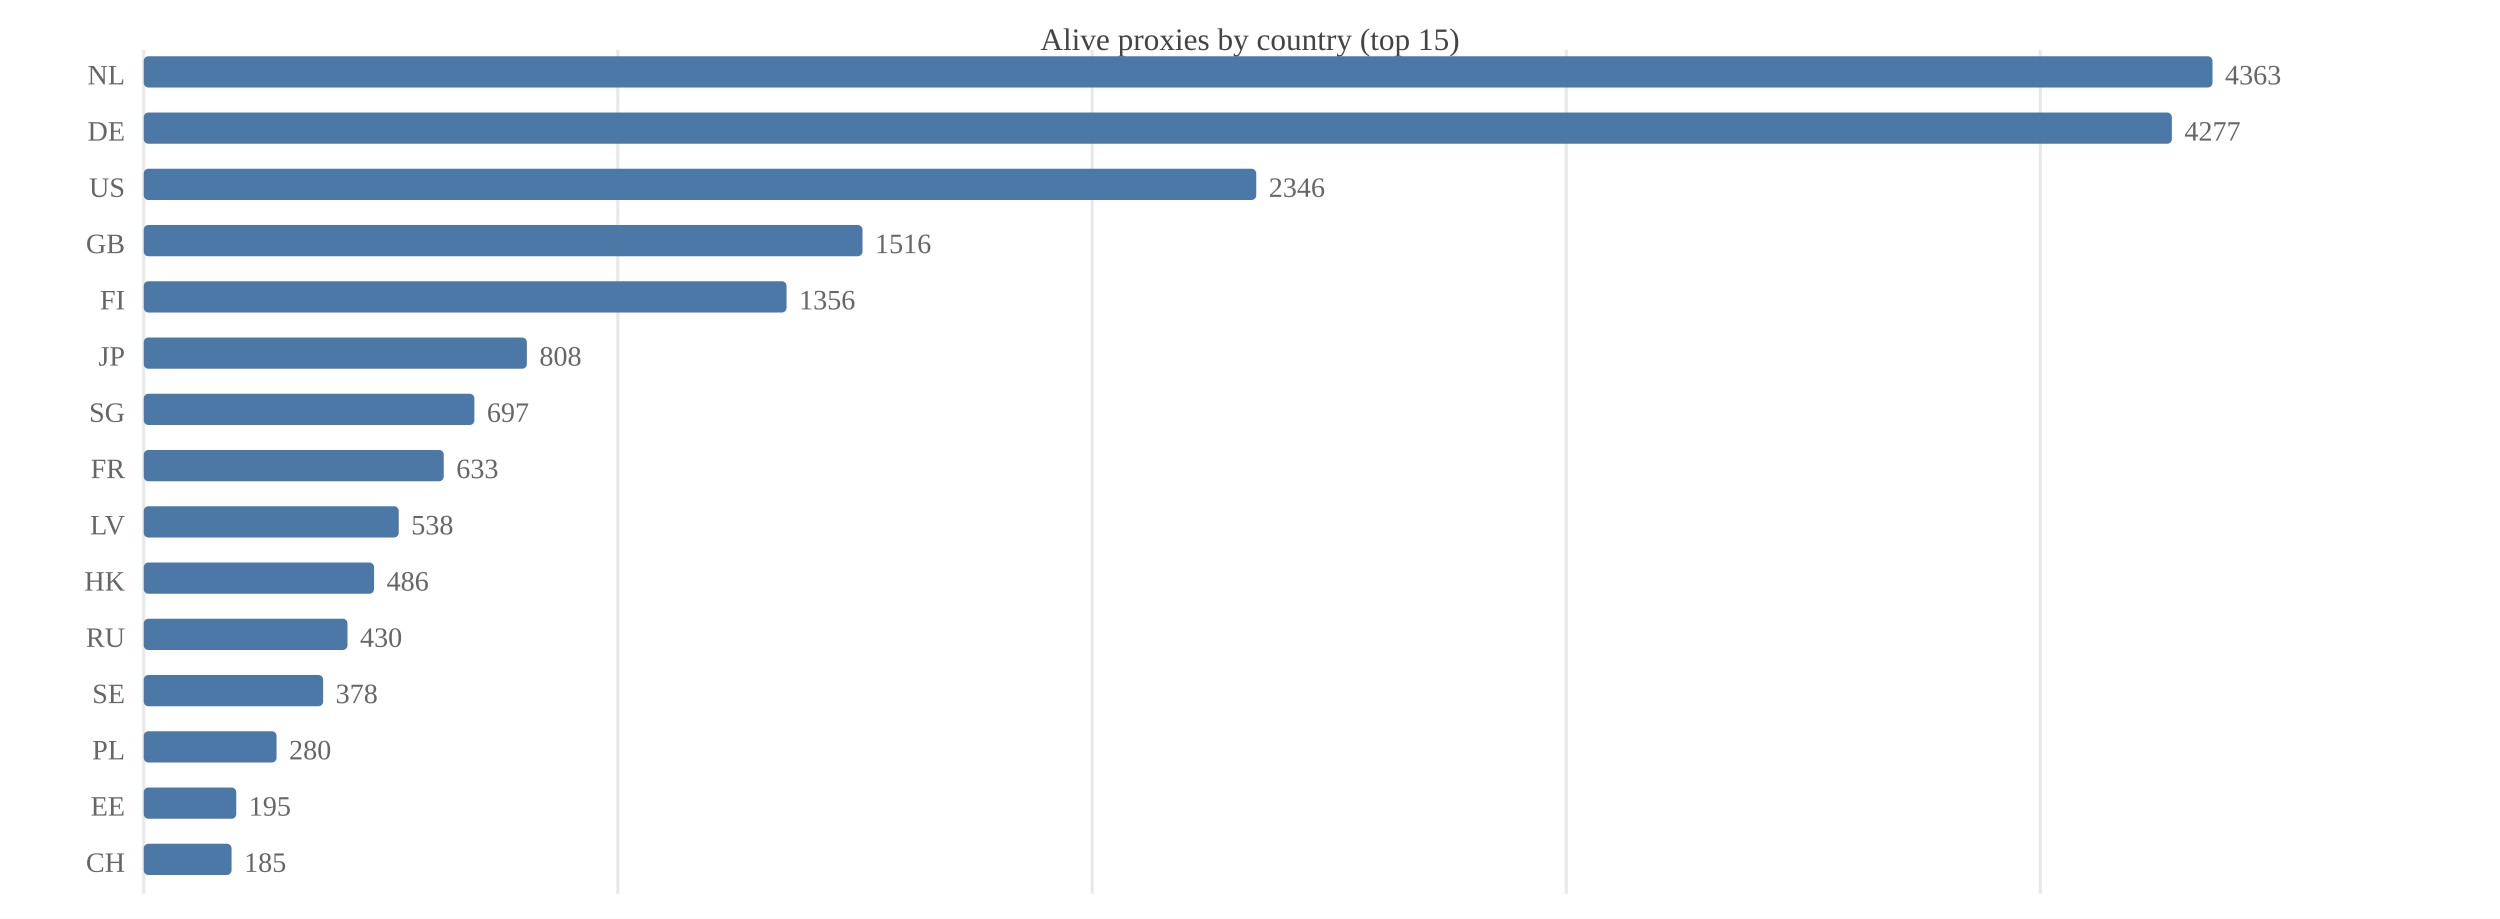
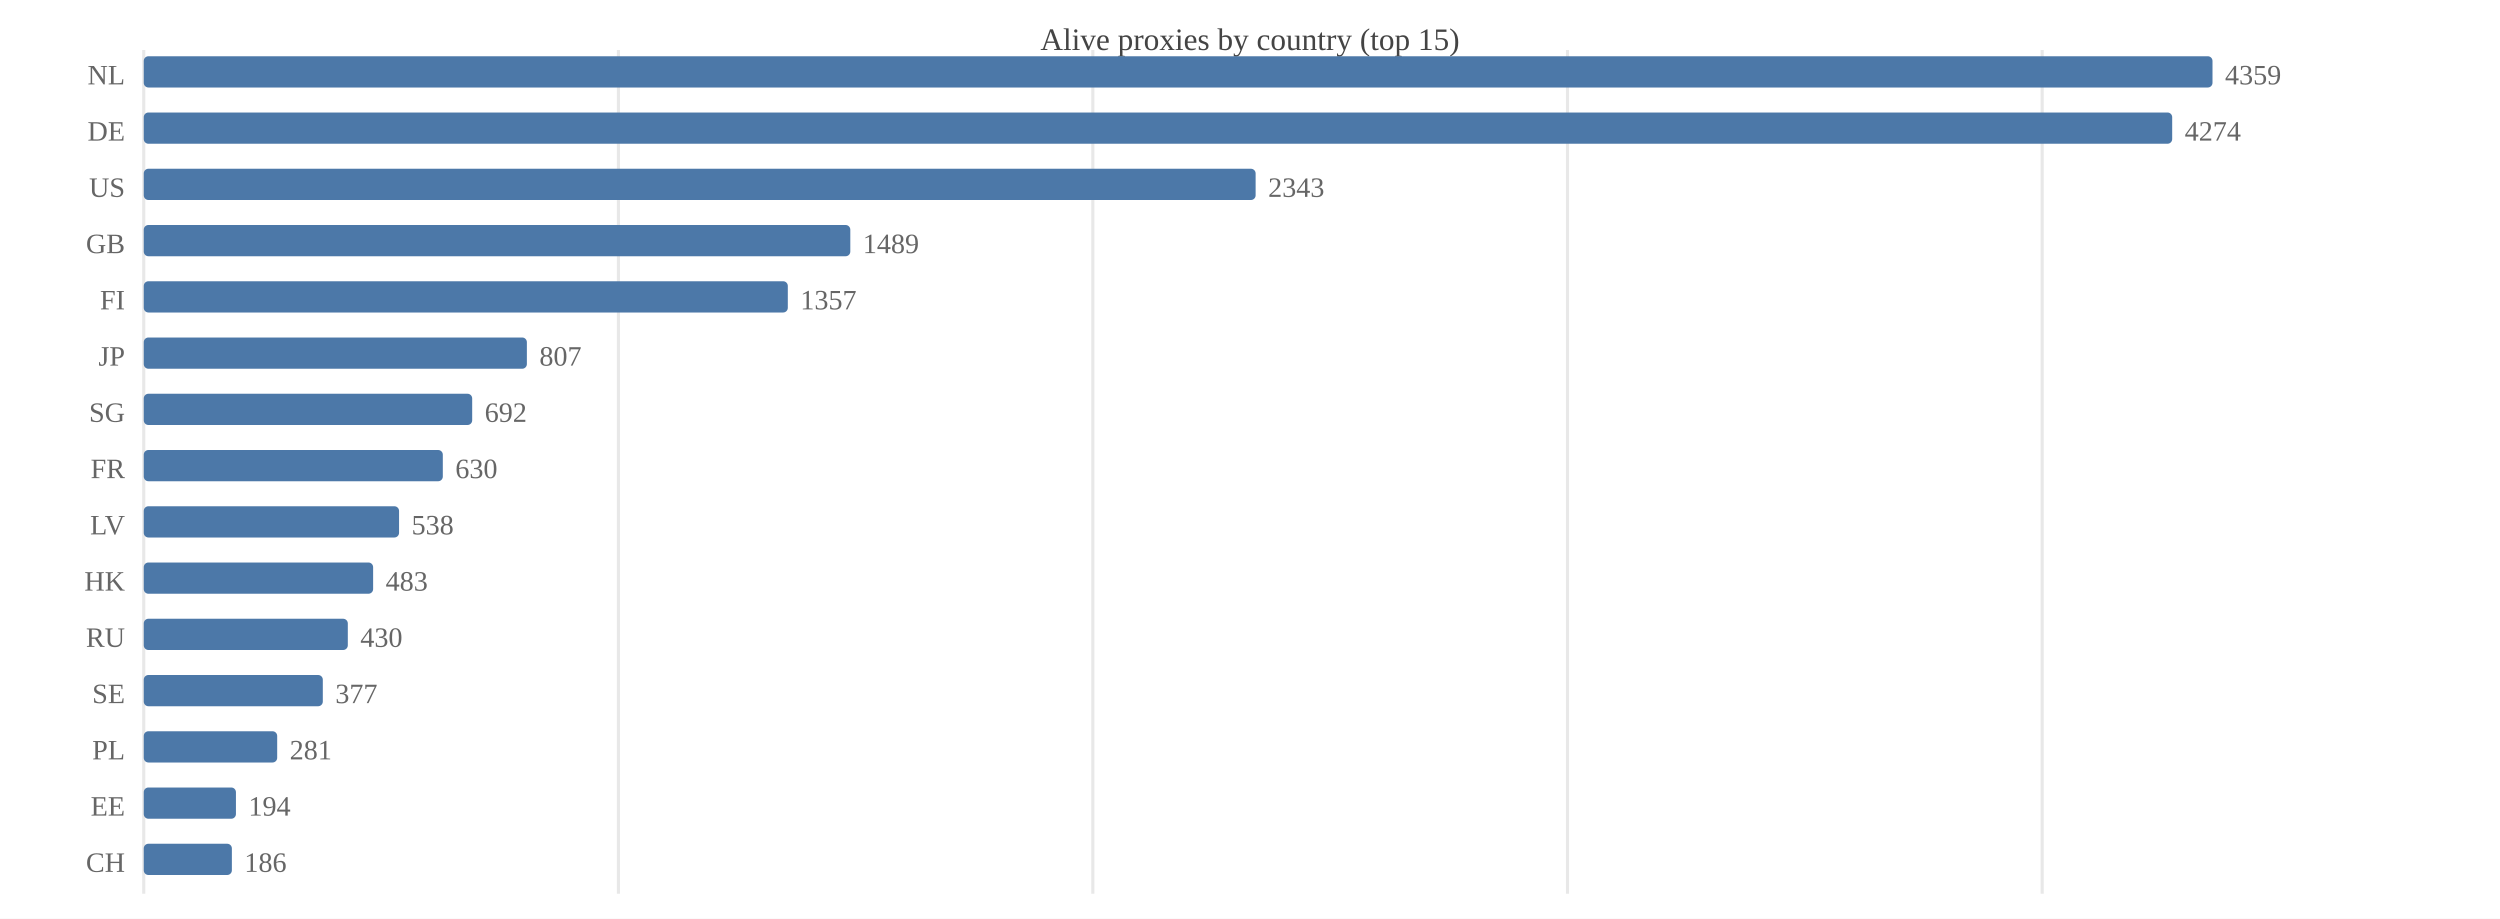
<svg xmlns="http://www.w3.org/2000/svg" width="800" height="294" viewBox="0 0 800 294">
  <rect width="800" height="294" fill="#ffffff" />
  <text x="400.0" y="16" font-size="10" text-anchor="middle" fill="#444">Alive proxies by country (top 15)</text>
  <line x1="46.0" y1="16" x2="46.0" y2="286" stroke="#e8e8e8" />
-   <line x1="197.7" y1="16" x2="197.7" y2="286" stroke="#e8e8e8" />
-   <line x1="349.5" y1="16" x2="349.5" y2="286" stroke="#e8e8e8" />
-   <line x1="501.2" y1="16" x2="501.2" y2="286" stroke="#e8e8e8" />
-   <line x1="652.9" y1="16" x2="652.9" y2="286" stroke="#e8e8e8" />
+   <line x1="197.9" y1="16" x2="197.9" y2="286" stroke="#e8e8e8" />
+   <line x1="349.7" y1="16" x2="349.7" y2="286" stroke="#e8e8e8" />
+   <line x1="501.6" y1="16" x2="501.6" y2="286" stroke="#e8e8e8" />
+   <line x1="653.5" y1="16" x2="653.5" y2="286" stroke="#e8e8e8" />
  <text x="40" y="27.0" font-size="9" text-anchor="end" fill="#666">NL</text>
  <rect x="46.0" y="18.0" width="662.0" height="10.0" fill="#4c78a8" rx="1.5" />
-   <text x="712.0" y="27.0" font-size="9" fill="#666">4363</text>
+   <text x="712.0" y="27.0" font-size="9" fill="#666">4359</text>
  <text x="40" y="45.0" font-size="9" text-anchor="end" fill="#666">DE</text>
-   <rect x="46.0" y="36.0" width="649.0" height="10.0" fill="#4c78a8" rx="1.5" />
-   <text x="699.0" y="45.0" font-size="9" fill="#666">4277</text>
+   <rect x="46.0" y="36.0" width="649.1" height="10.0" fill="#4c78a8" rx="1.5" />
+   <text x="699.1" y="45.0" font-size="9" fill="#666">4274</text>
  <text x="40" y="63.0" font-size="9" text-anchor="end" fill="#666">US</text>
-   <rect x="46.0" y="54.0" width="356.0" height="10.0" fill="#4c78a8" rx="1.5" />
-   <text x="406.0" y="63.0" font-size="9" fill="#666">2346</text>
+   <rect x="46.0" y="54.0" width="355.8" height="10.0" fill="#4c78a8" rx="1.5" />
+   <text x="405.8" y="63.0" font-size="9" fill="#666">2343</text>
  <text x="40" y="81.0" font-size="9" text-anchor="end" fill="#666">GB</text>
-   <rect x="46.0" y="72.0" width="230.0" height="10.0" fill="#4c78a8" rx="1.5" />
-   <text x="280.0" y="81.0" font-size="9" fill="#666">1516</text>
+   <rect x="46.0" y="72.0" width="226.1" height="10.0" fill="#4c78a8" rx="1.5" />
+   <text x="276.1" y="81.0" font-size="9" fill="#666">1489</text>
  <text x="40" y="99.0" font-size="9" text-anchor="end" fill="#666">FI</text>
-   <rect x="46.0" y="90.0" width="205.7" height="10.0" fill="#4c78a8" rx="1.5" />
-   <text x="255.7" y="99.0" font-size="9" fill="#666">1356</text>
+   <rect x="46.0" y="90.0" width="206.1" height="10.0" fill="#4c78a8" rx="1.5" />
+   <text x="256.1" y="99.0" font-size="9" fill="#666">1357</text>
  <text x="40" y="117.0" font-size="9" text-anchor="end" fill="#666">JP</text>
  <rect x="46.0" y="108.0" width="122.6" height="10.0" fill="#4c78a8" rx="1.5" />
-   <text x="172.6" y="117.0" font-size="9" fill="#666">808</text>
+   <text x="172.6" y="117.0" font-size="9" fill="#666">807</text>
  <text x="40" y="135.0" font-size="9" text-anchor="end" fill="#666">SG</text>
-   <rect x="46.0" y="126.0" width="105.8" height="10.0" fill="#4c78a8" rx="1.5" />
-   <text x="155.8" y="135.0" font-size="9" fill="#666">697</text>
+   <rect x="46.0" y="126.0" width="105.1" height="10.0" fill="#4c78a8" rx="1.5" />
+   <text x="155.1" y="135.0" font-size="9" fill="#666">692</text>
  <text x="40" y="153.0" font-size="9" text-anchor="end" fill="#666">FR</text>
-   <rect x="46.0" y="144.0" width="96.0" height="10.0" fill="#4c78a8" rx="1.5" />
-   <text x="146.0" y="153.0" font-size="9" fill="#666">633</text>
+   <rect x="46.0" y="144.0" width="95.7" height="10.0" fill="#4c78a8" rx="1.5" />
+   <text x="145.7" y="153.0" font-size="9" fill="#666">630</text>
  <text x="40" y="171.0" font-size="9" text-anchor="end" fill="#666">LV</text>
-   <rect x="46.0" y="162.0" width="81.6" height="10.0" fill="#4c78a8" rx="1.5" />
-   <text x="131.6" y="171.0" font-size="9" fill="#666">538</text>
+   <rect x="46.0" y="162.0" width="81.7" height="10.0" fill="#4c78a8" rx="1.5" />
+   <text x="131.7" y="171.0" font-size="9" fill="#666">538</text>
  <text x="40" y="189.0" font-size="9" text-anchor="end" fill="#666">HK</text>
-   <rect x="46.0" y="180.0" width="73.7" height="10.0" fill="#4c78a8" rx="1.5" />
-   <text x="123.7" y="189.0" font-size="9" fill="#666">486</text>
+   <rect x="46.0" y="180.0" width="73.4" height="10.0" fill="#4c78a8" rx="1.5" />
+   <text x="123.4" y="189.0" font-size="9" fill="#666">483</text>
  <text x="40" y="207.0" font-size="9" text-anchor="end" fill="#666">RU</text>
-   <rect x="46.0" y="198.0" width="65.2" height="10.0" fill="#4c78a8" rx="1.5" />
-   <text x="115.2" y="207.0" font-size="9" fill="#666">430</text>
+   <rect x="46.0" y="198.0" width="65.3" height="10.0" fill="#4c78a8" rx="1.5" />
+   <text x="115.3" y="207.0" font-size="9" fill="#666">430</text>
  <text x="40" y="225.0" font-size="9" text-anchor="end" fill="#666">SE</text>
-   <rect x="46.0" y="216.0" width="57.4" height="10.0" fill="#4c78a8" rx="1.5" />
-   <text x="107.4" y="225.0" font-size="9" fill="#666">378</text>
+   <rect x="46.0" y="216.0" width="57.3" height="10.0" fill="#4c78a8" rx="1.5" />
+   <text x="107.3" y="225.0" font-size="9" fill="#666">377</text>
  <text x="40" y="243.0" font-size="9" text-anchor="end" fill="#666">PL</text>
-   <rect x="46.0" y="234.0" width="42.5" height="10.0" fill="#4c78a8" rx="1.5" />
-   <text x="92.5" y="243.0" font-size="9" fill="#666">280</text>
+   <rect x="46.0" y="234.0" width="42.7" height="10.0" fill="#4c78a8" rx="1.5" />
+   <text x="92.7" y="243.0" font-size="9" fill="#666">281</text>
  <text x="40" y="261.0" font-size="9" text-anchor="end" fill="#666">EE</text>
-   <rect x="46.0" y="252.0" width="29.6" height="10.0" fill="#4c78a8" rx="1.5" />
-   <text x="79.6" y="261.0" font-size="9" fill="#666">195</text>
+   <rect x="46.0" y="252.0" width="29.5" height="10.0" fill="#4c78a8" rx="1.5" />
+   <text x="79.5" y="261.0" font-size="9" fill="#666">194</text>
  <text x="40" y="279.0" font-size="9" text-anchor="end" fill="#666">CH</text>
-   <rect x="46.0" y="270.0" width="28.1" height="10.0" fill="#4c78a8" rx="1.5" />
-   <text x="78.1" y="279.0" font-size="9" fill="#666">185</text>
+   <rect x="46.0" y="270.0" width="28.2" height="10.0" fill="#4c78a8" rx="1.5" />
+   <text x="78.2" y="279.0" font-size="9" fill="#666">186</text>
</svg>
